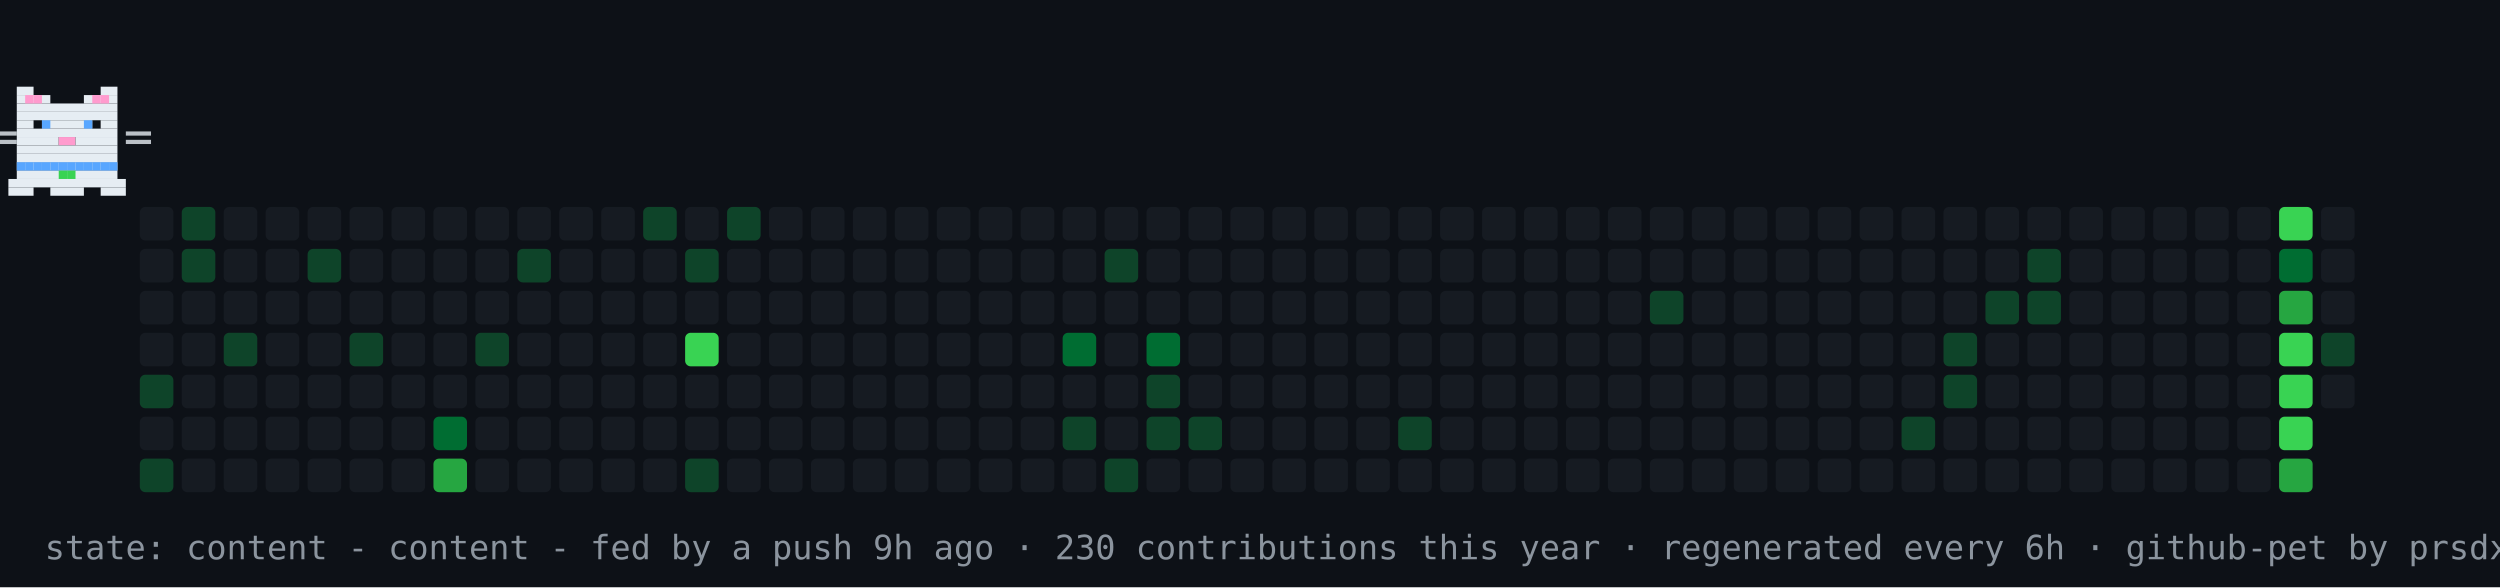
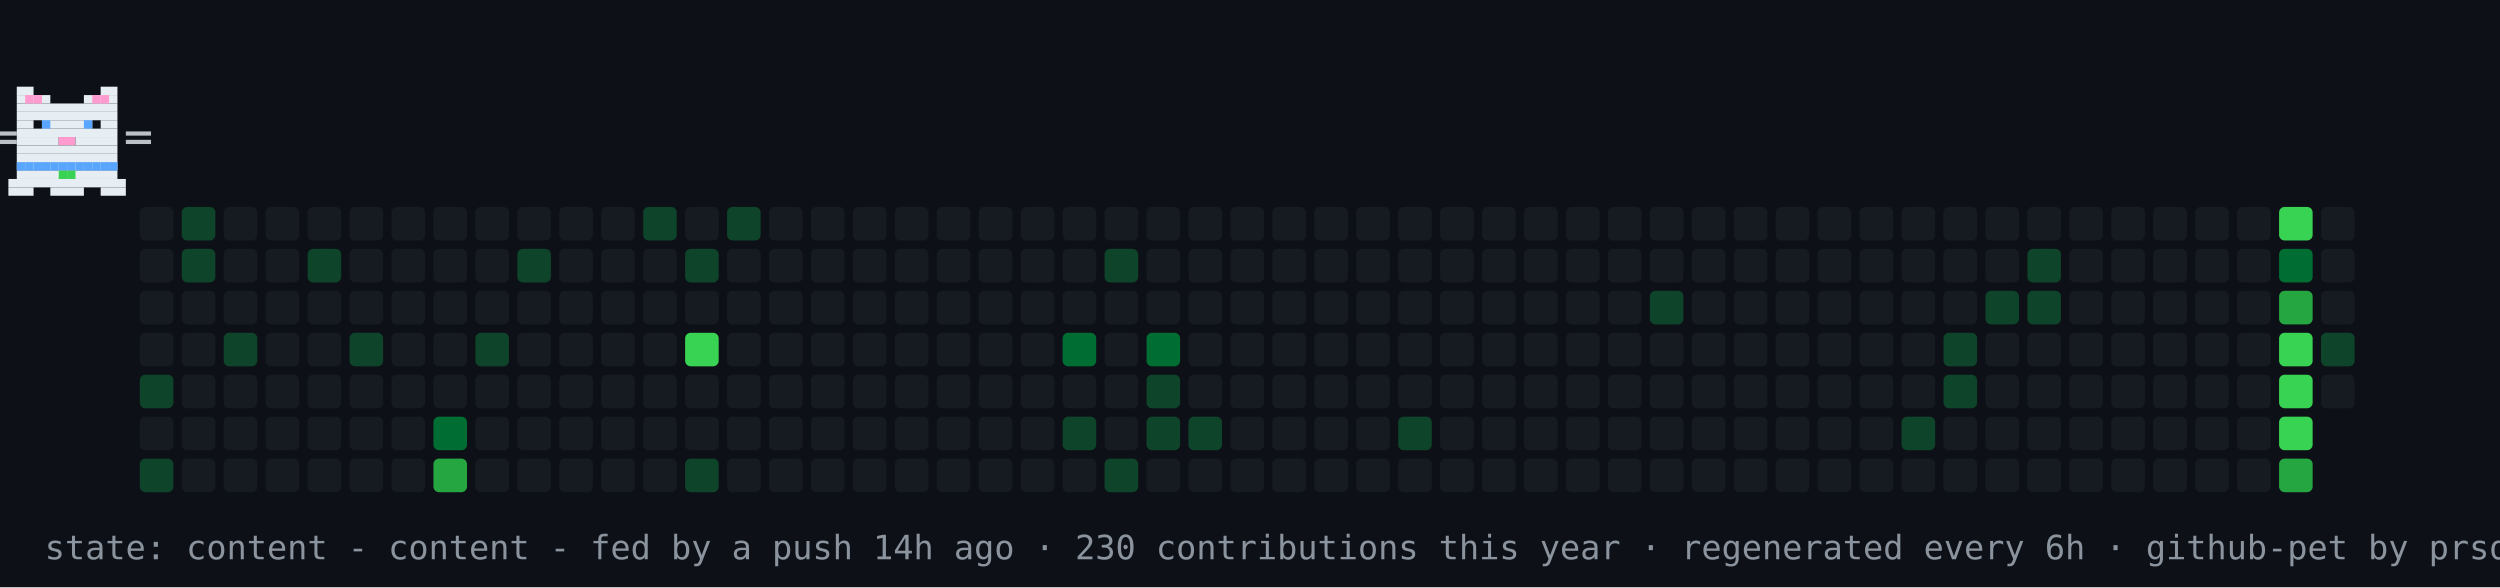
<svg xmlns="http://www.w3.org/2000/svg" width="894" height="210" viewBox="0 0 894 210" role="img" aria-label="contribution graph cat: content">
  <rect width="894" height="210" fill="#0d1117" />
  <rect x="50" y="74" width="12" height="12" rx="2" fill="#161b22" />
  <rect x="50" y="89" width="12" height="12" rx="2" fill="#161b22" />
  <rect x="50" y="104" width="12" height="12" rx="2" fill="#161b22" />
  <rect x="50" y="119" width="12" height="12" rx="2" fill="#161b22" />
  <rect x="50" y="134" width="12" height="12" rx="2" fill="#0e4429" />
  <rect x="50" y="149" width="12" height="12" rx="2" fill="#161b22" />
  <rect x="50" y="164" width="12" height="12" rx="2" fill="#0e4429" />
  <rect x="65" y="74" width="12" height="12" rx="2" fill="#0e4429" />
  <rect x="65" y="89" width="12" height="12" rx="2" fill="#0e4429" />
  <rect x="65" y="104" width="12" height="12" rx="2" fill="#161b22" />
  <rect x="65" y="119" width="12" height="12" rx="2" fill="#161b22" />
  <rect x="65" y="134" width="12" height="12" rx="2" fill="#161b22" />
  <rect x="65" y="149" width="12" height="12" rx="2" fill="#161b22" />
  <rect x="65" y="164" width="12" height="12" rx="2" fill="#161b22" />
  <rect x="80" y="74" width="12" height="12" rx="2" fill="#161b22" />
  <rect x="80" y="89" width="12" height="12" rx="2" fill="#161b22" />
  <rect x="80" y="104" width="12" height="12" rx="2" fill="#161b22" />
  <rect x="80" y="119" width="12" height="12" rx="2" fill="#0e4429" />
  <rect x="80" y="134" width="12" height="12" rx="2" fill="#161b22" />
  <rect x="80" y="149" width="12" height="12" rx="2" fill="#161b22" />
  <rect x="80" y="164" width="12" height="12" rx="2" fill="#161b22" />
  <rect x="95" y="74" width="12" height="12" rx="2" fill="#161b22" />
  <rect x="95" y="89" width="12" height="12" rx="2" fill="#161b22" />
  <rect x="95" y="104" width="12" height="12" rx="2" fill="#161b22" />
  <rect x="95" y="119" width="12" height="12" rx="2" fill="#161b22" />
  <rect x="95" y="134" width="12" height="12" rx="2" fill="#161b22" />
  <rect x="95" y="149" width="12" height="12" rx="2" fill="#161b22" />
  <rect x="95" y="164" width="12" height="12" rx="2" fill="#161b22" />
  <rect x="110" y="74" width="12" height="12" rx="2" fill="#161b22" />
  <rect x="110" y="89" width="12" height="12" rx="2" fill="#0e4429" />
  <rect x="110" y="104" width="12" height="12" rx="2" fill="#161b22" />
  <rect x="110" y="119" width="12" height="12" rx="2" fill="#161b22" />
  <rect x="110" y="134" width="12" height="12" rx="2" fill="#161b22" />
  <rect x="110" y="149" width="12" height="12" rx="2" fill="#161b22" />
  <rect x="110" y="164" width="12" height="12" rx="2" fill="#161b22" />
  <rect x="125" y="74" width="12" height="12" rx="2" fill="#161b22" />
  <rect x="125" y="89" width="12" height="12" rx="2" fill="#161b22" />
  <rect x="125" y="104" width="12" height="12" rx="2" fill="#161b22" />
  <rect x="125" y="119" width="12" height="12" rx="2" fill="#0e4429" />
  <rect x="125" y="134" width="12" height="12" rx="2" fill="#161b22" />
  <rect x="125" y="149" width="12" height="12" rx="2" fill="#161b22" />
  <rect x="125" y="164" width="12" height="12" rx="2" fill="#161b22" />
  <rect x="140" y="74" width="12" height="12" rx="2" fill="#161b22" />
  <rect x="140" y="89" width="12" height="12" rx="2" fill="#161b22" />
  <rect x="140" y="104" width="12" height="12" rx="2" fill="#161b22" />
  <rect x="140" y="119" width="12" height="12" rx="2" fill="#161b22" />
  <rect x="140" y="134" width="12" height="12" rx="2" fill="#161b22" />
  <rect x="140" y="149" width="12" height="12" rx="2" fill="#161b22" />
  <rect x="140" y="164" width="12" height="12" rx="2" fill="#161b22" />
  <rect x="155" y="74" width="12" height="12" rx="2" fill="#161b22" />
  <rect x="155" y="89" width="12" height="12" rx="2" fill="#161b22" />
  <rect x="155" y="104" width="12" height="12" rx="2" fill="#161b22" />
  <rect x="155" y="119" width="12" height="12" rx="2" fill="#161b22" />
  <rect x="155" y="134" width="12" height="12" rx="2" fill="#161b22" />
  <rect x="155" y="149" width="12" height="12" rx="2" fill="#006d32" />
  <rect x="155" y="164" width="12" height="12" rx="2" fill="#26a641" />
  <rect x="170" y="74" width="12" height="12" rx="2" fill="#161b22" />
  <rect x="170" y="89" width="12" height="12" rx="2" fill="#161b22" />
  <rect x="170" y="104" width="12" height="12" rx="2" fill="#161b22" />
  <rect x="170" y="119" width="12" height="12" rx="2" fill="#0e4429" />
  <rect x="170" y="134" width="12" height="12" rx="2" fill="#161b22" />
  <rect x="170" y="149" width="12" height="12" rx="2" fill="#161b22" />
  <rect x="170" y="164" width="12" height="12" rx="2" fill="#161b22" />
  <rect x="185" y="74" width="12" height="12" rx="2" fill="#161b22" />
  <rect x="185" y="89" width="12" height="12" rx="2" fill="#0e4429" />
  <rect x="185" y="104" width="12" height="12" rx="2" fill="#161b22" />
  <rect x="185" y="119" width="12" height="12" rx="2" fill="#161b22" />
  <rect x="185" y="134" width="12" height="12" rx="2" fill="#161b22" />
  <rect x="185" y="149" width="12" height="12" rx="2" fill="#161b22" />
  <rect x="185" y="164" width="12" height="12" rx="2" fill="#161b22" />
  <rect x="200" y="74" width="12" height="12" rx="2" fill="#161b22" />
  <rect x="200" y="89" width="12" height="12" rx="2" fill="#161b22" />
  <rect x="200" y="104" width="12" height="12" rx="2" fill="#161b22" />
  <rect x="200" y="119" width="12" height="12" rx="2" fill="#161b22" />
  <rect x="200" y="134" width="12" height="12" rx="2" fill="#161b22" />
  <rect x="200" y="149" width="12" height="12" rx="2" fill="#161b22" />
  <rect x="200" y="164" width="12" height="12" rx="2" fill="#161b22" />
  <rect x="215" y="74" width="12" height="12" rx="2" fill="#161b22" />
  <rect x="215" y="89" width="12" height="12" rx="2" fill="#161b22" />
  <rect x="215" y="104" width="12" height="12" rx="2" fill="#161b22" />
  <rect x="215" y="119" width="12" height="12" rx="2" fill="#161b22" />
  <rect x="215" y="134" width="12" height="12" rx="2" fill="#161b22" />
  <rect x="215" y="149" width="12" height="12" rx="2" fill="#161b22" />
  <rect x="215" y="164" width="12" height="12" rx="2" fill="#161b22" />
  <rect x="230" y="74" width="12" height="12" rx="2" fill="#0e4429" />
  <rect x="230" y="89" width="12" height="12" rx="2" fill="#161b22" />
  <rect x="230" y="104" width="12" height="12" rx="2" fill="#161b22" />
  <rect x="230" y="119" width="12" height="12" rx="2" fill="#161b22" />
  <rect x="230" y="134" width="12" height="12" rx="2" fill="#161b22" />
  <rect x="230" y="149" width="12" height="12" rx="2" fill="#161b22" />
  <rect x="230" y="164" width="12" height="12" rx="2" fill="#161b22" />
  <rect x="245" y="74" width="12" height="12" rx="2" fill="#161b22" />
  <rect x="245" y="89" width="12" height="12" rx="2" fill="#0e4429" />
  <rect x="245" y="104" width="12" height="12" rx="2" fill="#161b22" />
  <rect x="245" y="119" width="12" height="12" rx="2" fill="#39d353" />
  <rect x="245" y="134" width="12" height="12" rx="2" fill="#161b22" />
  <rect x="245" y="149" width="12" height="12" rx="2" fill="#161b22" />
  <rect x="245" y="164" width="12" height="12" rx="2" fill="#0e4429" />
  <rect x="260" y="74" width="12" height="12" rx="2" fill="#0e4429" />
  <rect x="260" y="89" width="12" height="12" rx="2" fill="#161b22" />
  <rect x="260" y="104" width="12" height="12" rx="2" fill="#161b22" />
  <rect x="260" y="119" width="12" height="12" rx="2" fill="#161b22" />
  <rect x="260" y="134" width="12" height="12" rx="2" fill="#161b22" />
  <rect x="260" y="149" width="12" height="12" rx="2" fill="#161b22" />
  <rect x="260" y="164" width="12" height="12" rx="2" fill="#161b22" />
  <rect x="275" y="74" width="12" height="12" rx="2" fill="#161b22" />
  <rect x="275" y="89" width="12" height="12" rx="2" fill="#161b22" />
  <rect x="275" y="104" width="12" height="12" rx="2" fill="#161b22" />
  <rect x="275" y="119" width="12" height="12" rx="2" fill="#161b22" />
  <rect x="275" y="134" width="12" height="12" rx="2" fill="#161b22" />
  <rect x="275" y="149" width="12" height="12" rx="2" fill="#161b22" />
  <rect x="275" y="164" width="12" height="12" rx="2" fill="#161b22" />
  <rect x="290" y="74" width="12" height="12" rx="2" fill="#161b22" />
  <rect x="290" y="89" width="12" height="12" rx="2" fill="#161b22" />
  <rect x="290" y="104" width="12" height="12" rx="2" fill="#161b22" />
  <rect x="290" y="119" width="12" height="12" rx="2" fill="#161b22" />
  <rect x="290" y="134" width="12" height="12" rx="2" fill="#161b22" />
  <rect x="290" y="149" width="12" height="12" rx="2" fill="#161b22" />
  <rect x="290" y="164" width="12" height="12" rx="2" fill="#161b22" />
  <rect x="305" y="74" width="12" height="12" rx="2" fill="#161b22" />
  <rect x="305" y="89" width="12" height="12" rx="2" fill="#161b22" />
  <rect x="305" y="104" width="12" height="12" rx="2" fill="#161b22" />
  <rect x="305" y="119" width="12" height="12" rx="2" fill="#161b22" />
  <rect x="305" y="134" width="12" height="12" rx="2" fill="#161b22" />
  <rect x="305" y="149" width="12" height="12" rx="2" fill="#161b22" />
  <rect x="305" y="164" width="12" height="12" rx="2" fill="#161b22" />
  <rect x="320" y="74" width="12" height="12" rx="2" fill="#161b22" />
  <rect x="320" y="89" width="12" height="12" rx="2" fill="#161b22" />
  <rect x="320" y="104" width="12" height="12" rx="2" fill="#161b22" />
  <rect x="320" y="119" width="12" height="12" rx="2" fill="#161b22" />
  <rect x="320" y="134" width="12" height="12" rx="2" fill="#161b22" />
  <rect x="320" y="149" width="12" height="12" rx="2" fill="#161b22" />
  <rect x="320" y="164" width="12" height="12" rx="2" fill="#161b22" />
  <rect x="335" y="74" width="12" height="12" rx="2" fill="#161b22" />
  <rect x="335" y="89" width="12" height="12" rx="2" fill="#161b22" />
  <rect x="335" y="104" width="12" height="12" rx="2" fill="#161b22" />
  <rect x="335" y="119" width="12" height="12" rx="2" fill="#161b22" />
  <rect x="335" y="134" width="12" height="12" rx="2" fill="#161b22" />
  <rect x="335" y="149" width="12" height="12" rx="2" fill="#161b22" />
  <rect x="335" y="164" width="12" height="12" rx="2" fill="#161b22" />
  <rect x="350" y="74" width="12" height="12" rx="2" fill="#161b22" />
  <rect x="350" y="89" width="12" height="12" rx="2" fill="#161b22" />
  <rect x="350" y="104" width="12" height="12" rx="2" fill="#161b22" />
  <rect x="350" y="119" width="12" height="12" rx="2" fill="#161b22" />
  <rect x="350" y="134" width="12" height="12" rx="2" fill="#161b22" />
  <rect x="350" y="149" width="12" height="12" rx="2" fill="#161b22" />
  <rect x="350" y="164" width="12" height="12" rx="2" fill="#161b22" />
  <rect x="365" y="74" width="12" height="12" rx="2" fill="#161b22" />
  <rect x="365" y="89" width="12" height="12" rx="2" fill="#161b22" />
  <rect x="365" y="104" width="12" height="12" rx="2" fill="#161b22" />
  <rect x="365" y="119" width="12" height="12" rx="2" fill="#161b22" />
  <rect x="365" y="134" width="12" height="12" rx="2" fill="#161b22" />
  <rect x="365" y="149" width="12" height="12" rx="2" fill="#161b22" />
  <rect x="365" y="164" width="12" height="12" rx="2" fill="#161b22" />
  <rect x="380" y="74" width="12" height="12" rx="2" fill="#161b22" />
  <rect x="380" y="89" width="12" height="12" rx="2" fill="#161b22" />
  <rect x="380" y="104" width="12" height="12" rx="2" fill="#161b22" />
  <rect x="380" y="119" width="12" height="12" rx="2" fill="#006d32" />
  <rect x="380" y="134" width="12" height="12" rx="2" fill="#161b22" />
  <rect x="380" y="149" width="12" height="12" rx="2" fill="#0e4429" />
  <rect x="380" y="164" width="12" height="12" rx="2" fill="#161b22" />
  <rect x="395" y="74" width="12" height="12" rx="2" fill="#161b22" />
  <rect x="395" y="89" width="12" height="12" rx="2" fill="#0e4429" />
  <rect x="395" y="104" width="12" height="12" rx="2" fill="#161b22" />
  <rect x="395" y="119" width="12" height="12" rx="2" fill="#161b22" />
  <rect x="395" y="134" width="12" height="12" rx="2" fill="#161b22" />
  <rect x="395" y="149" width="12" height="12" rx="2" fill="#161b22" />
  <rect x="395" y="164" width="12" height="12" rx="2" fill="#0e4429" />
  <rect x="410" y="74" width="12" height="12" rx="2" fill="#161b22" />
  <rect x="410" y="89" width="12" height="12" rx="2" fill="#161b22" />
  <rect x="410" y="104" width="12" height="12" rx="2" fill="#161b22" />
  <rect x="410" y="119" width="12" height="12" rx="2" fill="#006d32" />
  <rect x="410" y="134" width="12" height="12" rx="2" fill="#0e4429" />
  <rect x="410" y="149" width="12" height="12" rx="2" fill="#0e4429" />
  <rect x="410" y="164" width="12" height="12" rx="2" fill="#161b22" />
  <rect x="425" y="74" width="12" height="12" rx="2" fill="#161b22" />
  <rect x="425" y="89" width="12" height="12" rx="2" fill="#161b22" />
  <rect x="425" y="104" width="12" height="12" rx="2" fill="#161b22" />
  <rect x="425" y="119" width="12" height="12" rx="2" fill="#161b22" />
  <rect x="425" y="134" width="12" height="12" rx="2" fill="#161b22" />
  <rect x="425" y="149" width="12" height="12" rx="2" fill="#0e4429" />
  <rect x="425" y="164" width="12" height="12" rx="2" fill="#161b22" />
  <rect x="440" y="74" width="12" height="12" rx="2" fill="#161b22" />
  <rect x="440" y="89" width="12" height="12" rx="2" fill="#161b22" />
  <rect x="440" y="104" width="12" height="12" rx="2" fill="#161b22" />
  <rect x="440" y="119" width="12" height="12" rx="2" fill="#161b22" />
  <rect x="440" y="134" width="12" height="12" rx="2" fill="#161b22" />
  <rect x="440" y="149" width="12" height="12" rx="2" fill="#161b22" />
  <rect x="440" y="164" width="12" height="12" rx="2" fill="#161b22" />
  <rect x="455" y="74" width="12" height="12" rx="2" fill="#161b22" />
  <rect x="455" y="89" width="12" height="12" rx="2" fill="#161b22" />
  <rect x="455" y="104" width="12" height="12" rx="2" fill="#161b22" />
  <rect x="455" y="119" width="12" height="12" rx="2" fill="#161b22" />
  <rect x="455" y="134" width="12" height="12" rx="2" fill="#161b22" />
  <rect x="455" y="149" width="12" height="12" rx="2" fill="#161b22" />
  <rect x="455" y="164" width="12" height="12" rx="2" fill="#161b22" />
  <rect x="470" y="74" width="12" height="12" rx="2" fill="#161b22" />
  <rect x="470" y="89" width="12" height="12" rx="2" fill="#161b22" />
  <rect x="470" y="104" width="12" height="12" rx="2" fill="#161b22" />
  <rect x="470" y="119" width="12" height="12" rx="2" fill="#161b22" />
  <rect x="470" y="134" width="12" height="12" rx="2" fill="#161b22" />
  <rect x="470" y="149" width="12" height="12" rx="2" fill="#161b22" />
  <rect x="470" y="164" width="12" height="12" rx="2" fill="#161b22" />
  <rect x="485" y="74" width="12" height="12" rx="2" fill="#161b22" />
  <rect x="485" y="89" width="12" height="12" rx="2" fill="#161b22" />
  <rect x="485" y="104" width="12" height="12" rx="2" fill="#161b22" />
  <rect x="485" y="119" width="12" height="12" rx="2" fill="#161b22" />
  <rect x="485" y="134" width="12" height="12" rx="2" fill="#161b22" />
  <rect x="485" y="149" width="12" height="12" rx="2" fill="#161b22" />
  <rect x="485" y="164" width="12" height="12" rx="2" fill="#161b22" />
  <rect x="500" y="74" width="12" height="12" rx="2" fill="#161b22" />
  <rect x="500" y="89" width="12" height="12" rx="2" fill="#161b22" />
  <rect x="500" y="104" width="12" height="12" rx="2" fill="#161b22" />
  <rect x="500" y="119" width="12" height="12" rx="2" fill="#161b22" />
  <rect x="500" y="134" width="12" height="12" rx="2" fill="#161b22" />
  <rect x="500" y="149" width="12" height="12" rx="2" fill="#0e4429" />
  <rect x="500" y="164" width="12" height="12" rx="2" fill="#161b22" />
  <rect x="515" y="74" width="12" height="12" rx="2" fill="#161b22" />
  <rect x="515" y="89" width="12" height="12" rx="2" fill="#161b22" />
  <rect x="515" y="104" width="12" height="12" rx="2" fill="#161b22" />
  <rect x="515" y="119" width="12" height="12" rx="2" fill="#161b22" />
  <rect x="515" y="134" width="12" height="12" rx="2" fill="#161b22" />
  <rect x="515" y="149" width="12" height="12" rx="2" fill="#161b22" />
  <rect x="515" y="164" width="12" height="12" rx="2" fill="#161b22" />
  <rect x="530" y="74" width="12" height="12" rx="2" fill="#161b22" />
  <rect x="530" y="89" width="12" height="12" rx="2" fill="#161b22" />
  <rect x="530" y="104" width="12" height="12" rx="2" fill="#161b22" />
  <rect x="530" y="119" width="12" height="12" rx="2" fill="#161b22" />
  <rect x="530" y="134" width="12" height="12" rx="2" fill="#161b22" />
  <rect x="530" y="149" width="12" height="12" rx="2" fill="#161b22" />
  <rect x="530" y="164" width="12" height="12" rx="2" fill="#161b22" />
  <rect x="545" y="74" width="12" height="12" rx="2" fill="#161b22" />
  <rect x="545" y="89" width="12" height="12" rx="2" fill="#161b22" />
  <rect x="545" y="104" width="12" height="12" rx="2" fill="#161b22" />
  <rect x="545" y="119" width="12" height="12" rx="2" fill="#161b22" />
  <rect x="545" y="134" width="12" height="12" rx="2" fill="#161b22" />
  <rect x="545" y="149" width="12" height="12" rx="2" fill="#161b22" />
  <rect x="545" y="164" width="12" height="12" rx="2" fill="#161b22" />
  <rect x="560" y="74" width="12" height="12" rx="2" fill="#161b22" />
  <rect x="560" y="89" width="12" height="12" rx="2" fill="#161b22" />
  <rect x="560" y="104" width="12" height="12" rx="2" fill="#161b22" />
  <rect x="560" y="119" width="12" height="12" rx="2" fill="#161b22" />
  <rect x="560" y="134" width="12" height="12" rx="2" fill="#161b22" />
  <rect x="560" y="149" width="12" height="12" rx="2" fill="#161b22" />
  <rect x="560" y="164" width="12" height="12" rx="2" fill="#161b22" />
  <rect x="575" y="74" width="12" height="12" rx="2" fill="#161b22" />
  <rect x="575" y="89" width="12" height="12" rx="2" fill="#161b22" />
  <rect x="575" y="104" width="12" height="12" rx="2" fill="#161b22" />
  <rect x="575" y="119" width="12" height="12" rx="2" fill="#161b22" />
  <rect x="575" y="134" width="12" height="12" rx="2" fill="#161b22" />
  <rect x="575" y="149" width="12" height="12" rx="2" fill="#161b22" />
  <rect x="575" y="164" width="12" height="12" rx="2" fill="#161b22" />
  <rect x="590" y="74" width="12" height="12" rx="2" fill="#161b22" />
  <rect x="590" y="89" width="12" height="12" rx="2" fill="#161b22" />
  <rect x="590" y="104" width="12" height="12" rx="2" fill="#0e4429" />
  <rect x="590" y="119" width="12" height="12" rx="2" fill="#161b22" />
  <rect x="590" y="134" width="12" height="12" rx="2" fill="#161b22" />
  <rect x="590" y="149" width="12" height="12" rx="2" fill="#161b22" />
  <rect x="590" y="164" width="12" height="12" rx="2" fill="#161b22" />
  <rect x="605" y="74" width="12" height="12" rx="2" fill="#161b22" />
  <rect x="605" y="89" width="12" height="12" rx="2" fill="#161b22" />
  <rect x="605" y="104" width="12" height="12" rx="2" fill="#161b22" />
  <rect x="605" y="119" width="12" height="12" rx="2" fill="#161b22" />
  <rect x="605" y="134" width="12" height="12" rx="2" fill="#161b22" />
  <rect x="605" y="149" width="12" height="12" rx="2" fill="#161b22" />
  <rect x="605" y="164" width="12" height="12" rx="2" fill="#161b22" />
  <rect x="620" y="74" width="12" height="12" rx="2" fill="#161b22" />
  <rect x="620" y="89" width="12" height="12" rx="2" fill="#161b22" />
  <rect x="620" y="104" width="12" height="12" rx="2" fill="#161b22" />
  <rect x="620" y="119" width="12" height="12" rx="2" fill="#161b22" />
  <rect x="620" y="134" width="12" height="12" rx="2" fill="#161b22" />
  <rect x="620" y="149" width="12" height="12" rx="2" fill="#161b22" />
  <rect x="620" y="164" width="12" height="12" rx="2" fill="#161b22" />
  <rect x="635" y="74" width="12" height="12" rx="2" fill="#161b22" />
  <rect x="635" y="89" width="12" height="12" rx="2" fill="#161b22" />
  <rect x="635" y="104" width="12" height="12" rx="2" fill="#161b22" />
  <rect x="635" y="119" width="12" height="12" rx="2" fill="#161b22" />
  <rect x="635" y="134" width="12" height="12" rx="2" fill="#161b22" />
  <rect x="635" y="149" width="12" height="12" rx="2" fill="#161b22" />
  <rect x="635" y="164" width="12" height="12" rx="2" fill="#161b22" />
  <rect x="650" y="74" width="12" height="12" rx="2" fill="#161b22" />
  <rect x="650" y="89" width="12" height="12" rx="2" fill="#161b22" />
  <rect x="650" y="104" width="12" height="12" rx="2" fill="#161b22" />
  <rect x="650" y="119" width="12" height="12" rx="2" fill="#161b22" />
  <rect x="650" y="134" width="12" height="12" rx="2" fill="#161b22" />
  <rect x="650" y="149" width="12" height="12" rx="2" fill="#161b22" />
  <rect x="650" y="164" width="12" height="12" rx="2" fill="#161b22" />
  <rect x="665" y="74" width="12" height="12" rx="2" fill="#161b22" />
  <rect x="665" y="89" width="12" height="12" rx="2" fill="#161b22" />
  <rect x="665" y="104" width="12" height="12" rx="2" fill="#161b22" />
  <rect x="665" y="119" width="12" height="12" rx="2" fill="#161b22" />
  <rect x="665" y="134" width="12" height="12" rx="2" fill="#161b22" />
  <rect x="665" y="149" width="12" height="12" rx="2" fill="#161b22" />
  <rect x="665" y="164" width="12" height="12" rx="2" fill="#161b22" />
  <rect x="680" y="74" width="12" height="12" rx="2" fill="#161b22" />
  <rect x="680" y="89" width="12" height="12" rx="2" fill="#161b22" />
  <rect x="680" y="104" width="12" height="12" rx="2" fill="#161b22" />
  <rect x="680" y="119" width="12" height="12" rx="2" fill="#161b22" />
  <rect x="680" y="134" width="12" height="12" rx="2" fill="#161b22" />
  <rect x="680" y="149" width="12" height="12" rx="2" fill="#0e4429" />
  <rect x="680" y="164" width="12" height="12" rx="2" fill="#161b22" />
  <rect x="695" y="74" width="12" height="12" rx="2" fill="#161b22" />
  <rect x="695" y="89" width="12" height="12" rx="2" fill="#161b22" />
  <rect x="695" y="104" width="12" height="12" rx="2" fill="#161b22" />
  <rect x="695" y="119" width="12" height="12" rx="2" fill="#0e4429" />
  <rect x="695" y="134" width="12" height="12" rx="2" fill="#0e4429" />
  <rect x="695" y="149" width="12" height="12" rx="2" fill="#161b22" />
  <rect x="695" y="164" width="12" height="12" rx="2" fill="#161b22" />
  <rect x="710" y="74" width="12" height="12" rx="2" fill="#161b22" />
  <rect x="710" y="89" width="12" height="12" rx="2" fill="#161b22" />
  <rect x="710" y="104" width="12" height="12" rx="2" fill="#0e4429" />
  <rect x="710" y="119" width="12" height="12" rx="2" fill="#161b22" />
  <rect x="710" y="134" width="12" height="12" rx="2" fill="#161b22" />
  <rect x="710" y="149" width="12" height="12" rx="2" fill="#161b22" />
  <rect x="710" y="164" width="12" height="12" rx="2" fill="#161b22" />
  <rect x="725" y="74" width="12" height="12" rx="2" fill="#161b22" />
  <rect x="725" y="89" width="12" height="12" rx="2" fill="#0e4429" />
  <rect x="725" y="104" width="12" height="12" rx="2" fill="#0e4429" />
  <rect x="725" y="119" width="12" height="12" rx="2" fill="#161b22" />
  <rect x="725" y="134" width="12" height="12" rx="2" fill="#161b22" />
  <rect x="725" y="149" width="12" height="12" rx="2" fill="#161b22" />
  <rect x="725" y="164" width="12" height="12" rx="2" fill="#161b22" />
  <rect x="740" y="74" width="12" height="12" rx="2" fill="#161b22" />
  <rect x="740" y="89" width="12" height="12" rx="2" fill="#161b22" />
  <rect x="740" y="104" width="12" height="12" rx="2" fill="#161b22" />
  <rect x="740" y="119" width="12" height="12" rx="2" fill="#161b22" />
  <rect x="740" y="134" width="12" height="12" rx="2" fill="#161b22" />
  <rect x="740" y="149" width="12" height="12" rx="2" fill="#161b22" />
  <rect x="740" y="164" width="12" height="12" rx="2" fill="#161b22" />
  <rect x="755" y="74" width="12" height="12" rx="2" fill="#161b22" />
  <rect x="755" y="89" width="12" height="12" rx="2" fill="#161b22" />
  <rect x="755" y="104" width="12" height="12" rx="2" fill="#161b22" />
  <rect x="755" y="119" width="12" height="12" rx="2" fill="#161b22" />
  <rect x="755" y="134" width="12" height="12" rx="2" fill="#161b22" />
  <rect x="755" y="149" width="12" height="12" rx="2" fill="#161b22" />
  <rect x="755" y="164" width="12" height="12" rx="2" fill="#161b22" />
  <rect x="770" y="74" width="12" height="12" rx="2" fill="#161b22" />
  <rect x="770" y="89" width="12" height="12" rx="2" fill="#161b22" />
  <rect x="770" y="104" width="12" height="12" rx="2" fill="#161b22" />
  <rect x="770" y="119" width="12" height="12" rx="2" fill="#161b22" />
  <rect x="770" y="134" width="12" height="12" rx="2" fill="#161b22" />
  <rect x="770" y="149" width="12" height="12" rx="2" fill="#161b22" />
  <rect x="770" y="164" width="12" height="12" rx="2" fill="#161b22" />
  <rect x="785" y="74" width="12" height="12" rx="2" fill="#161b22" />
  <rect x="785" y="89" width="12" height="12" rx="2" fill="#161b22" />
  <rect x="785" y="104" width="12" height="12" rx="2" fill="#161b22" />
  <rect x="785" y="119" width="12" height="12" rx="2" fill="#161b22" />
  <rect x="785" y="134" width="12" height="12" rx="2" fill="#161b22" />
  <rect x="785" y="149" width="12" height="12" rx="2" fill="#161b22" />
  <rect x="785" y="164" width="12" height="12" rx="2" fill="#161b22" />
  <rect x="800" y="74" width="12" height="12" rx="2" fill="#161b22" />
  <rect x="800" y="89" width="12" height="12" rx="2" fill="#161b22" />
  <rect x="800" y="104" width="12" height="12" rx="2" fill="#161b22" />
  <rect x="800" y="119" width="12" height="12" rx="2" fill="#161b22" />
  <rect x="800" y="134" width="12" height="12" rx="2" fill="#161b22" />
  <rect x="800" y="149" width="12" height="12" rx="2" fill="#161b22" />
  <rect x="800" y="164" width="12" height="12" rx="2" fill="#161b22" />
  <rect x="815" y="74" width="12" height="12" rx="2" fill="#39d353" />
  <rect x="815" y="89" width="12" height="12" rx="2" fill="#006d32" />
  <rect x="815" y="104" width="12" height="12" rx="2" fill="#26a641" />
  <rect x="815" y="119" width="12" height="12" rx="2" fill="#39d353" />
  <rect x="815" y="134" width="12" height="12" rx="2" fill="#39d353" />
  <rect x="815" y="149" width="12" height="12" rx="2" fill="#39d353" />
  <rect x="815" y="164" width="12" height="12" rx="2" fill="#26a641" />
  <rect x="830" y="74" width="12" height="12" rx="2" fill="#161b22" />
  <rect x="830" y="89" width="12" height="12" rx="2" fill="#161b22" />
  <rect x="830" y="104" width="12" height="12" rx="2" fill="#161b22" />
  <rect x="830" y="119" width="12" height="12" rx="2" fill="#0e4429" />
  <rect x="830" y="134" width="12" height="12" rx="2" fill="#161b22" />
  <g>
    <animateTransform attributeName="transform" type="translate" values="50 0;791 0;791 0;50 0;50 0" keyTimes="0;0.45;0.5;0.95;1" dur="30s" repeatCount="indefinite" />
    <g>
      <animateTransform attributeName="transform" type="translate" values="0 0;0 -4;0 0" keyTimes="0;0.5;1" dur="0.9s" repeatCount="indefinite" />
      <rect x="6" y="31" width="6" height="3" fill="#e6edf3" />
      <rect x="36" y="31" width="6" height="3" fill="#e6edf3" />
      <rect x="6" y="34" width="12" height="3" fill="#e6edf3" />
      <rect x="30" y="34" width="12" height="3" fill="#e6edf3" />
      <rect x="6" y="37" width="36" height="3" fill="#e6edf3" />
      <rect x="6" y="40" width="36" height="3" fill="#e6edf3" />
      <rect x="6" y="43" width="6" height="3" fill="#e6edf3" />
      <rect x="15" y="43" width="18" height="3" fill="#e6edf3" />
      <rect x="36" y="43" width="6" height="3" fill="#e6edf3" />
      <rect x="6" y="46" width="36" height="3" fill="#e6edf3" />
      <rect x="6" y="49" width="15" height="3" fill="#e6edf3" />
      <rect x="21" y="49" width="6" height="3" fill="#ff9bce" />
      <rect x="27" y="49" width="15" height="3" fill="#e6edf3" />
      <rect x="6" y="52" width="36" height="3" fill="#e6edf3" />
      <rect x="6" y="55" width="36" height="3" fill="#e6edf3" />
      <rect x="6" y="58" width="36" height="3" fill="#e6edf3" />
      <rect x="6" y="61" width="36" height="3" fill="#e6edf3" />
      <rect x="3" y="64" width="42" height="3" fill="#e6edf3" />
      <rect x="3" y="67" width="9" height="3" fill="#e6edf3" />
      <rect x="18" y="67" width="12" height="3" fill="#e6edf3" />
      <rect x="36" y="67" width="9" height="3" fill="#e6edf3" />
      <rect x="9" y="34" width="3" height="3" fill="#ff9bce" />
      <rect x="12" y="34" width="3" height="3" fill="#ff9bce" />
      <rect x="33" y="34" width="3" height="3" fill="#ff9bce" />
      <rect x="36" y="34" width="3" height="3" fill="#ff9bce" />
      <rect x="6" y="58" width="3" height="3" fill="#58a6ff" />
      <rect x="9" y="58" width="3" height="3" fill="#58a6ff" />
      <rect x="12" y="58" width="3" height="3" fill="#58a6ff" />
      <rect x="15" y="58" width="3" height="3" fill="#58a6ff" />
      <rect x="18" y="58" width="3" height="3" fill="#58a6ff" />
      <rect x="21" y="58" width="3" height="3" fill="#58a6ff" />
      <rect x="24" y="58" width="3" height="3" fill="#58a6ff" />
      <rect x="27" y="58" width="3" height="3" fill="#58a6ff" />
      <rect x="30" y="58" width="3" height="3" fill="#58a6ff" />
      <rect x="33" y="58" width="3" height="3" fill="#58a6ff" />
      <rect x="36" y="58" width="3" height="3" fill="#58a6ff" />
      <rect x="39" y="58" width="3" height="3" fill="#58a6ff" />
      <rect x="21" y="61" width="3" height="3" fill="#39d353" />
      <rect x="24" y="61" width="3" height="3" fill="#39d353" />
      <rect x="-3" y="47" width="9" height="1.5" fill="#e6edf3" opacity="0.8" />
      <rect x="-3" y="50" width="9" height="1.5" fill="#e6edf3" opacity="0.8" />
      <rect x="45" y="47" width="9" height="1.5" fill="#e6edf3" opacity="0.8" />
      <rect x="45" y="50" width="9" height="1.5" fill="#e6edf3" opacity="0.8" />
      <g>
        <animate attributeName="opacity" values="1;0;1" keyTimes="0;0.96;1" calcMode="discrete" dur="4s" repeatCount="indefinite" />
        <rect x="15" y="43" width="3" height="3" fill="#58a6ff" />
        <rect x="30" y="43" width="3" height="3" fill="#58a6ff" />
      </g>
      <g opacity="0">
        <animate attributeName="opacity" values="0;1;0" keyTimes="0;0.96;1" calcMode="discrete" dur="4s" repeatCount="indefinite" />
        <rect x="15" y="43" width="6" height="3" fill="#0d1117" />
        <rect x="30" y="43" width="6" height="3" fill="#0d1117" />
      </g>
      <g opacity="0">
        <animateTransform attributeName="transform" type="translate" values="0 0;4 -12" dur="2.4s" begin="0.6s" repeatCount="indefinite" />
        <animate attributeName="opacity" values="0;1;1;0" keyTimes="0;0.2;0.7;1" dur="2.4s" begin="0.6s" repeatCount="indefinite" />
        <rect x="26" y="16" width="2" height="2" fill="#ff7b72" />
        <rect x="30" y="16" width="2" height="2" fill="#ff7b72" />
        <rect x="24" y="18" width="10" height="2" fill="#ff7b72" />
        <rect x="24" y="20" width="10" height="2" fill="#ff7b72" />
        <rect x="26" y="22" width="6" height="2" fill="#ff7b72" />
        <rect x="28" y="24" width="2" height="2" fill="#ff7b72" />
      </g>
      <g opacity="0">
        <animateTransform attributeName="transform" type="translate" values="0 0;4 -12" dur="2.4s" begin="2.1s" repeatCount="indefinite" />
        <animate attributeName="opacity" values="0;1;1;0" keyTimes="0;0.2;0.7;1" dur="2.4s" begin="2.1s" repeatCount="indefinite" />
        <rect x="35" y="16" width="2" height="2" fill="#ff7b72" />
        <rect x="39" y="16" width="2" height="2" fill="#ff7b72" />
        <rect x="33" y="18" width="10" height="2" fill="#ff7b72" />
        <rect x="33" y="20" width="10" height="2" fill="#ff7b72" />
        <rect x="35" y="22" width="6" height="2" fill="#ff7b72" />
        <rect x="37" y="24" width="2" height="2" fill="#ff7b72" />
      </g>
    </g>
  </g>
-   <text x="16" y="200" font-family="monospace" font-size="12" fill="#8b949e">state: content - content - fed by a push 9h ago · 230 contributions this year · regenerated every 6h · github-pet by prsdx</text>
+   <text x="16" y="200" font-family="monospace" font-size="12" fill="#8b949e">state: content - content - fed by a push 14h ago · 230 contributions this year · regenerated every 6h · github-pet by prsdx</text>
</svg>
